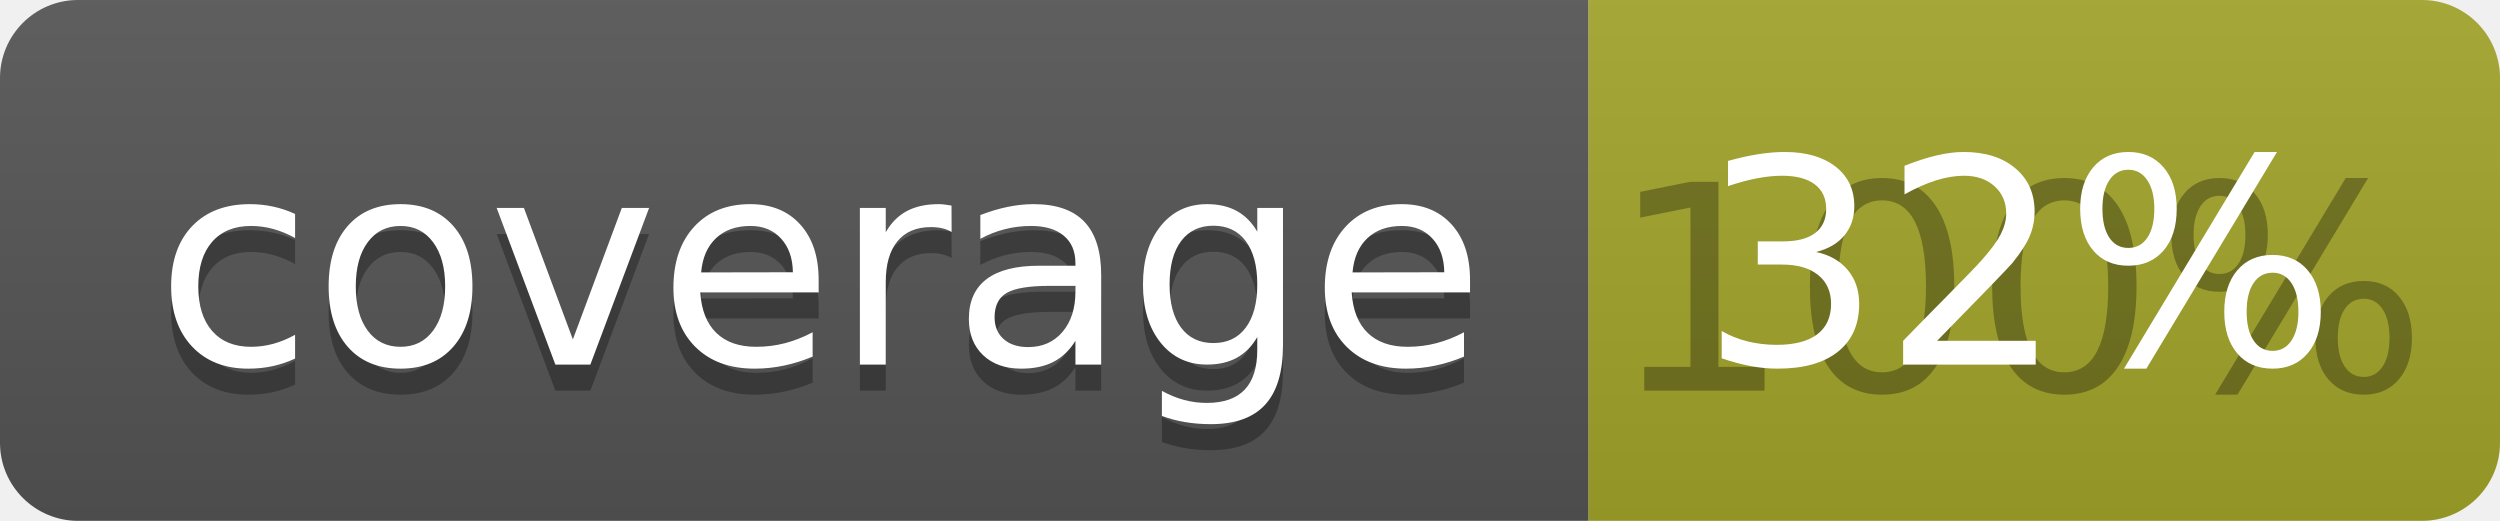
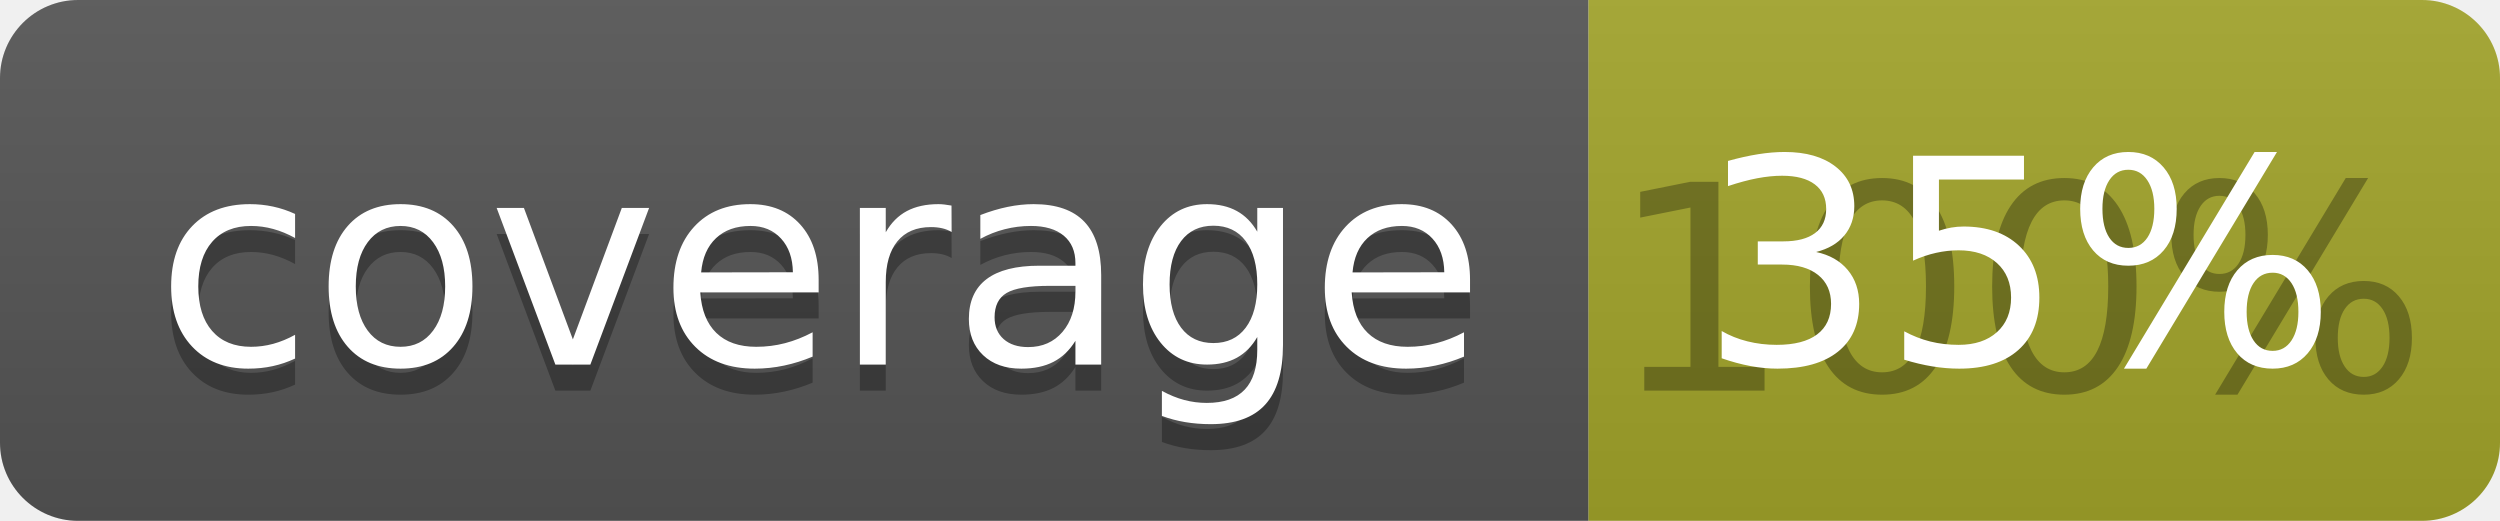
<svg xmlns="http://www.w3.org/2000/svg" width="96" height="20">
  <linearGradient id="b" x2="0" y2="100%">
    <stop offset="0" stop-color="#bbb" stop-opacity=".1" />
    <stop offset="1" stop-opacity=".1" />
  </linearGradient>
  <clipPath id="a">
    <rect width="96" height="20" rx="3" fill="#fff" />
  </clipPath>
  <g clip-path="url(#a)">
    <path fill="#555" d="M0 0h61v20H0z" />
    <path fill="#A3A52A" d="M61 0h35v20H61z" />
    <path fill="url(#b)" d="M0 0h96v20H0z" />
  </g>
  <g fill="#fff" text-anchor="middle" font-family="DejaVu Sans,Verdana,Geneva,sans-serif" font-size="110">
    <text x="315" y="150" fill="#010101" fill-opacity=".3" transform="scale(.1)" textLength="510">coverage</text>
    <text x="315" y="140" transform="scale(.1)" textLength="510">coverage</text>
    <text x="775" y="150" fill="#010101" fill-opacity=".3" transform="scale(.1)" textLength="250">100%</text>
-     <text x="775" y="140" transform="scale(.1)" textLength="250">32%</text>
+     <text x="775" y="140" transform="scale(.1)" textLength="250">35%</text>
  </g>
</svg>
